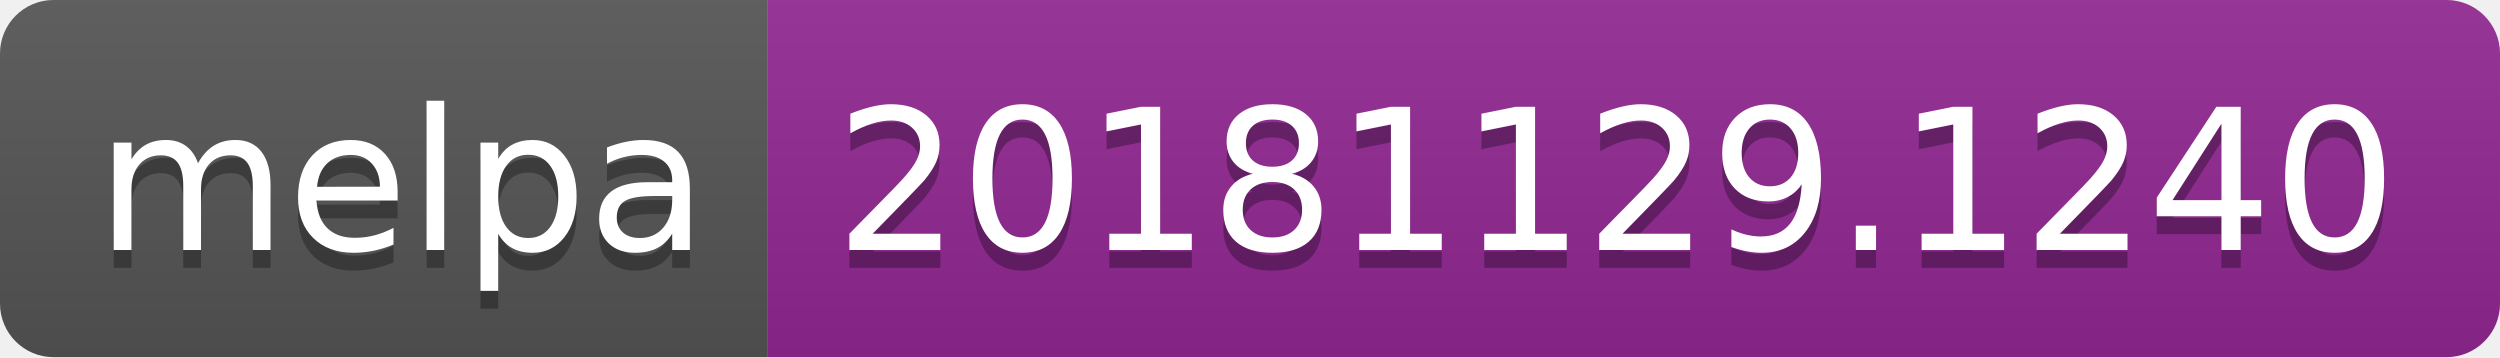
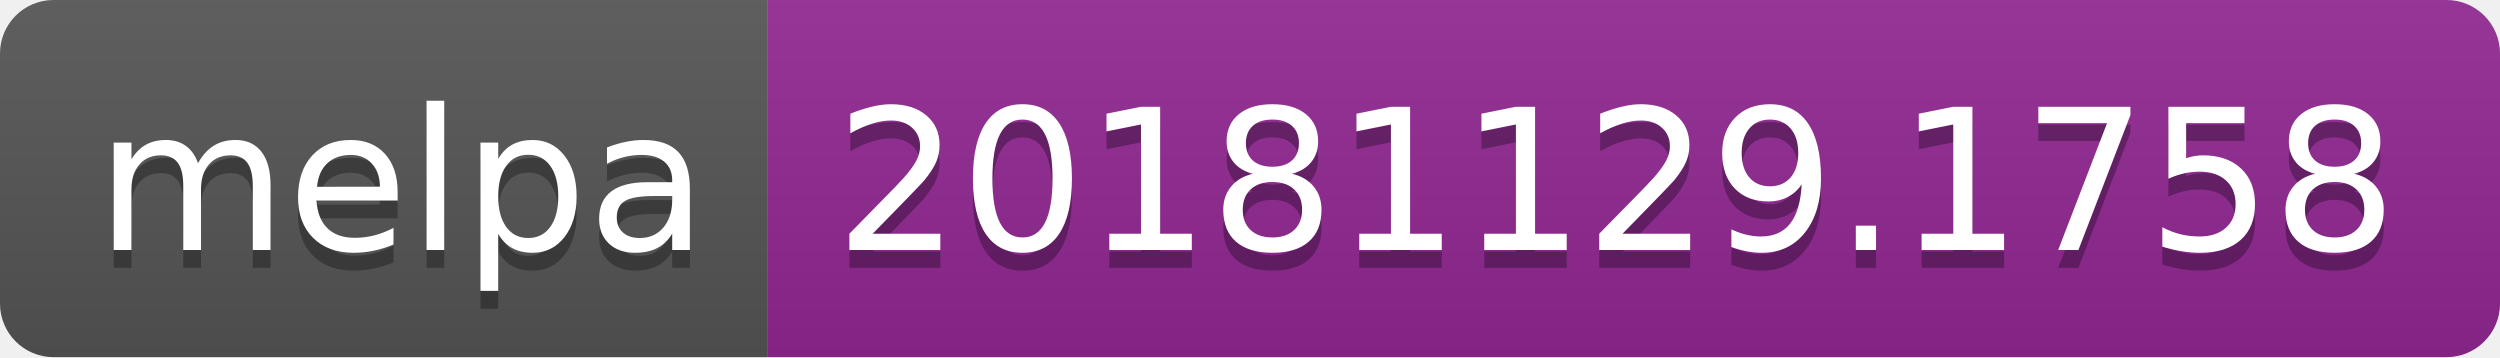
<svg xmlns="http://www.w3.org/2000/svg" width="140" height="20">
  <linearGradient id="b" x2="0" y2="100%">
    <stop offset="0" stop-color="#bbb" stop-opacity=".1" />
    <stop offset="1" stop-opacity=".1" />
  </linearGradient>
  <clipPath id="a">
    <rect width="140" height="20" rx="3" fill="#fff" />
  </clipPath>
  <g clip-path="url(#a)">
    <path fill="#555" d="M0 0h43v20H0z" />
    <path fill="#922793" d="M43 0h97v20H43z" />
    <path fill="url(#b)" d="M0 0h140v20H0z" />
  </g>
  <g fill="#fff" text-anchor="middle" font-family="DejaVu Sans,Verdana,Geneva,sans-serif" font-size="110">
    <text x="225" y="150" fill="#010101" fill-opacity=".3" transform="scale(.1)" textLength="330">melpa</text>
    <text x="225" y="140" transform="scale(.1)" textLength="330">melpa</text>
-     <text x="905" y="150" fill="#010101" fill-opacity=".3" transform="scale(.1)" textLength="870">20181129.1240</text>
-     <text x="905" y="140" transform="scale(.1)" textLength="870">20181129.1240</text>
+     <text x="905" y="150" fill="#010101" fill-opacity=".3" transform="scale(.1)" textLength="870">20181129.1758</text>
+     <text x="905" y="140" transform="scale(.1)" textLength="870">20181129.1758</text>
  </g>
</svg>
